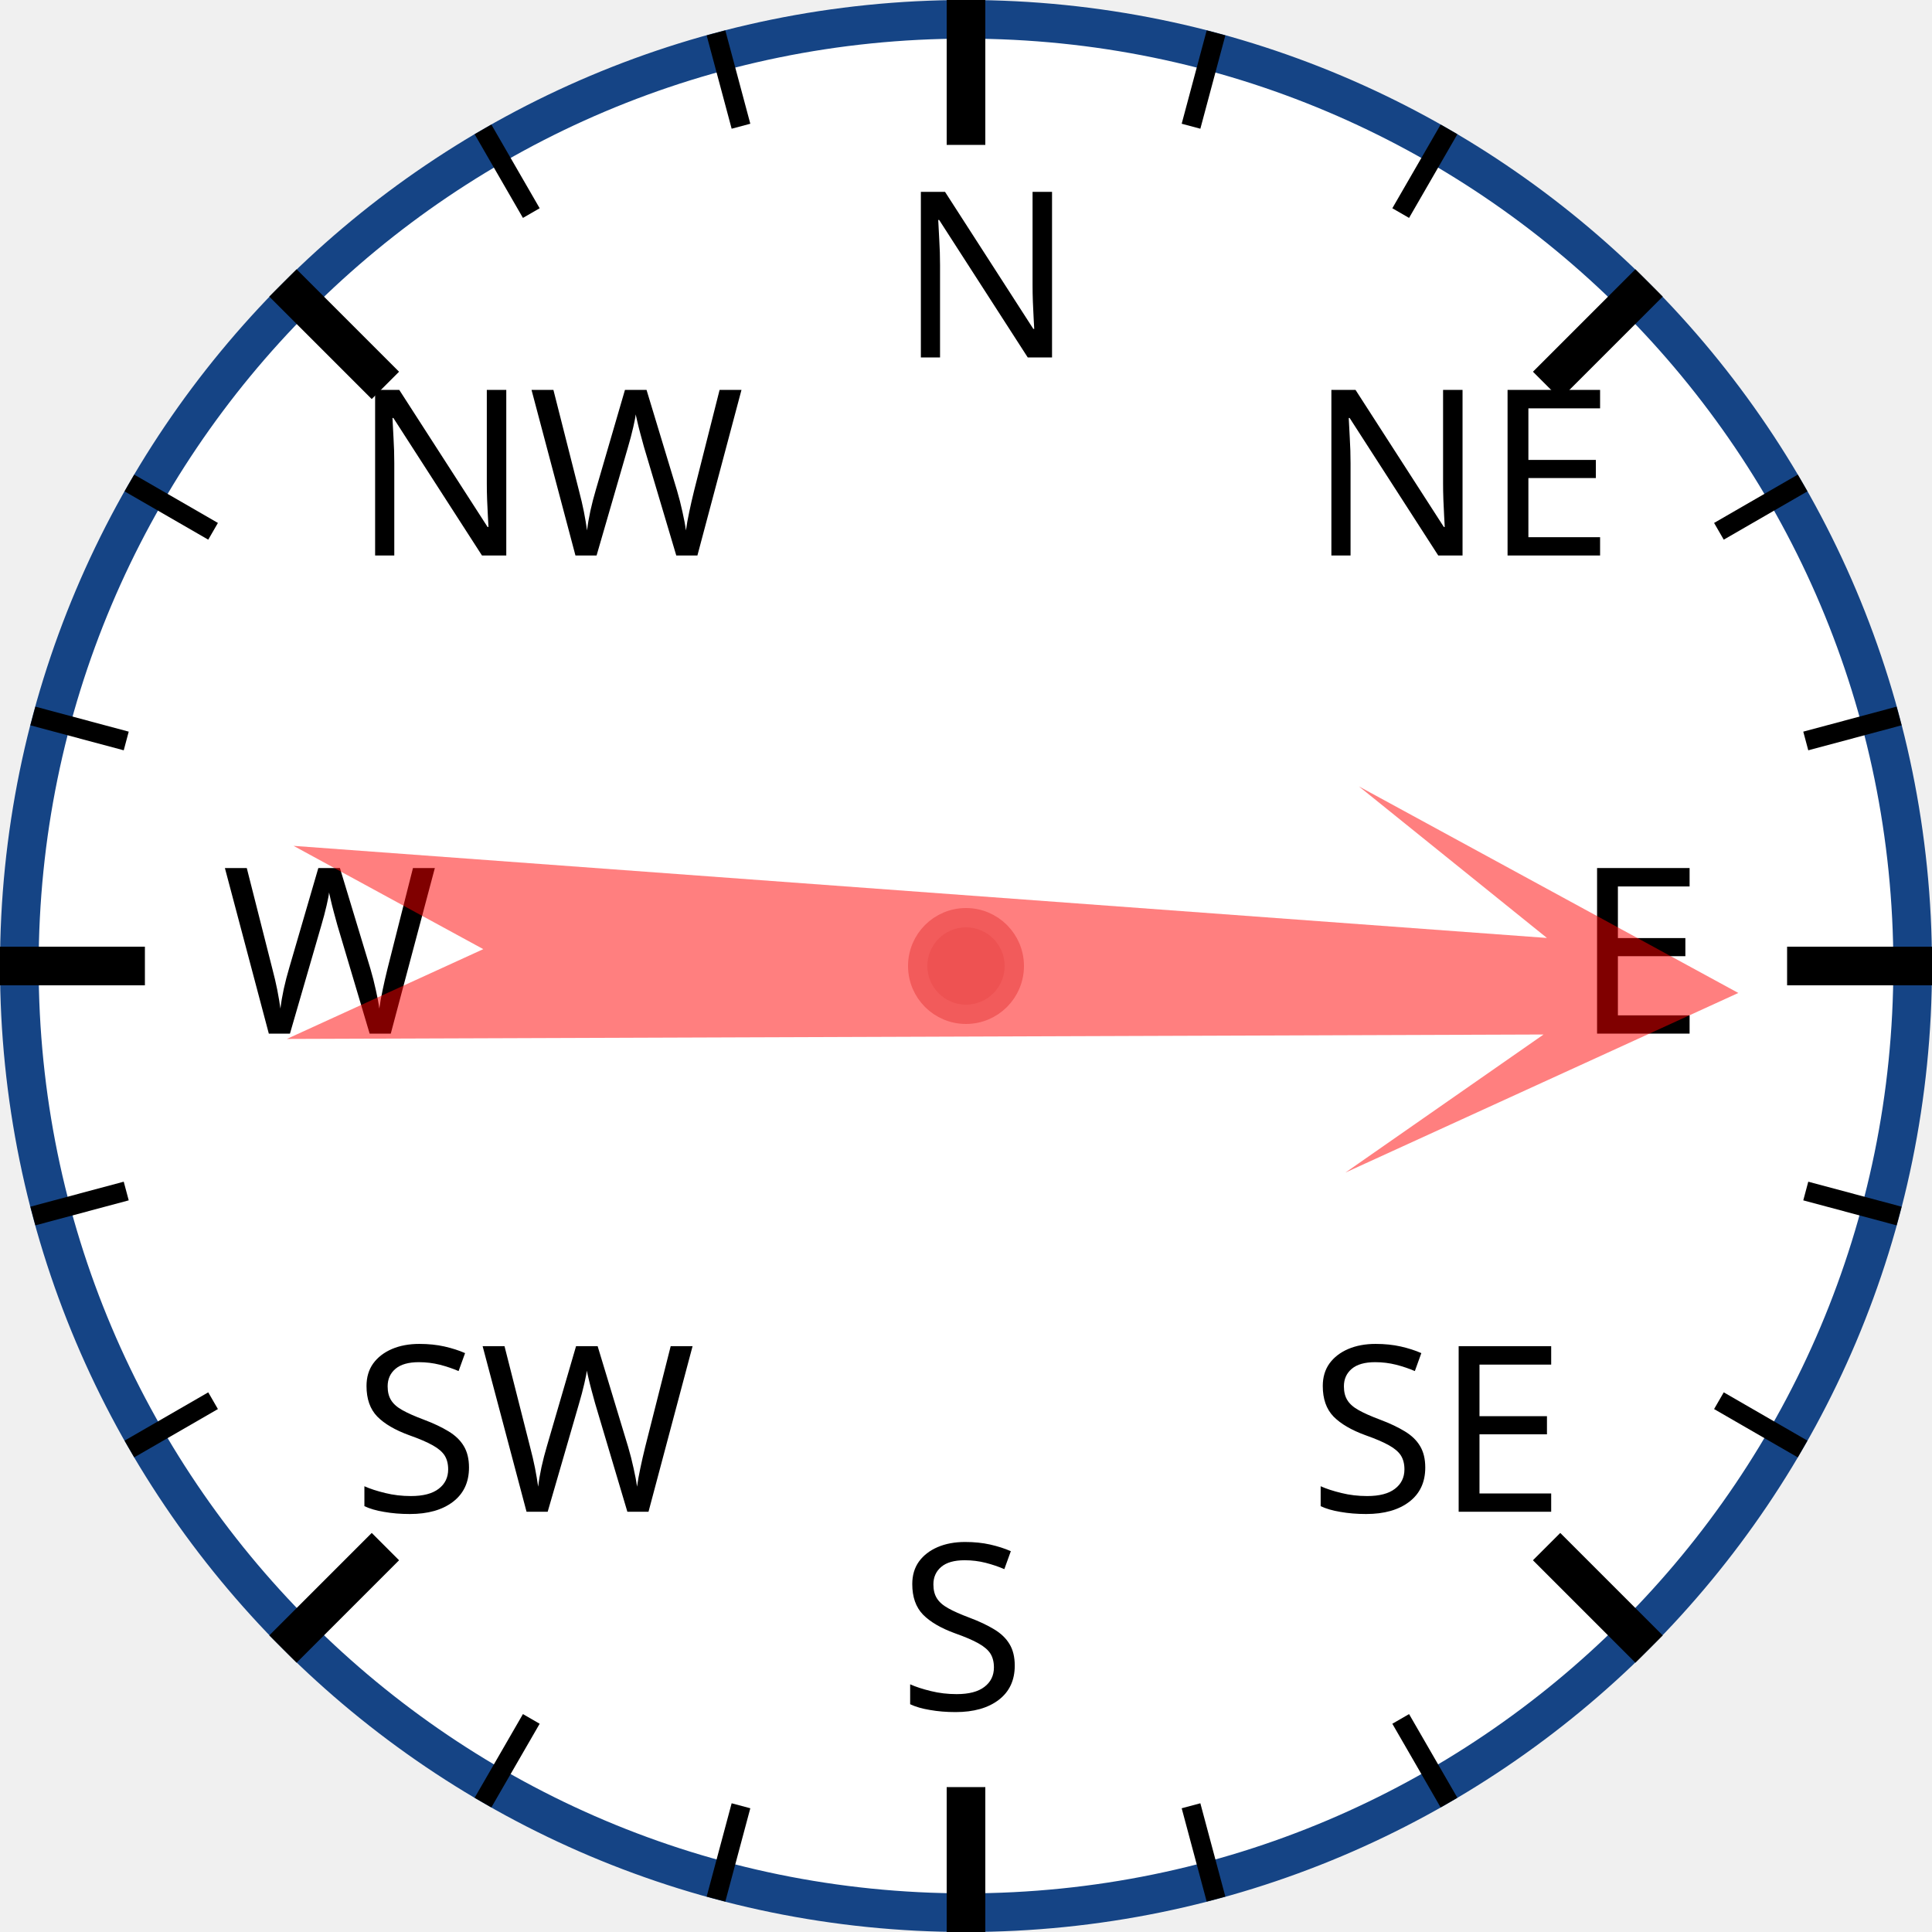
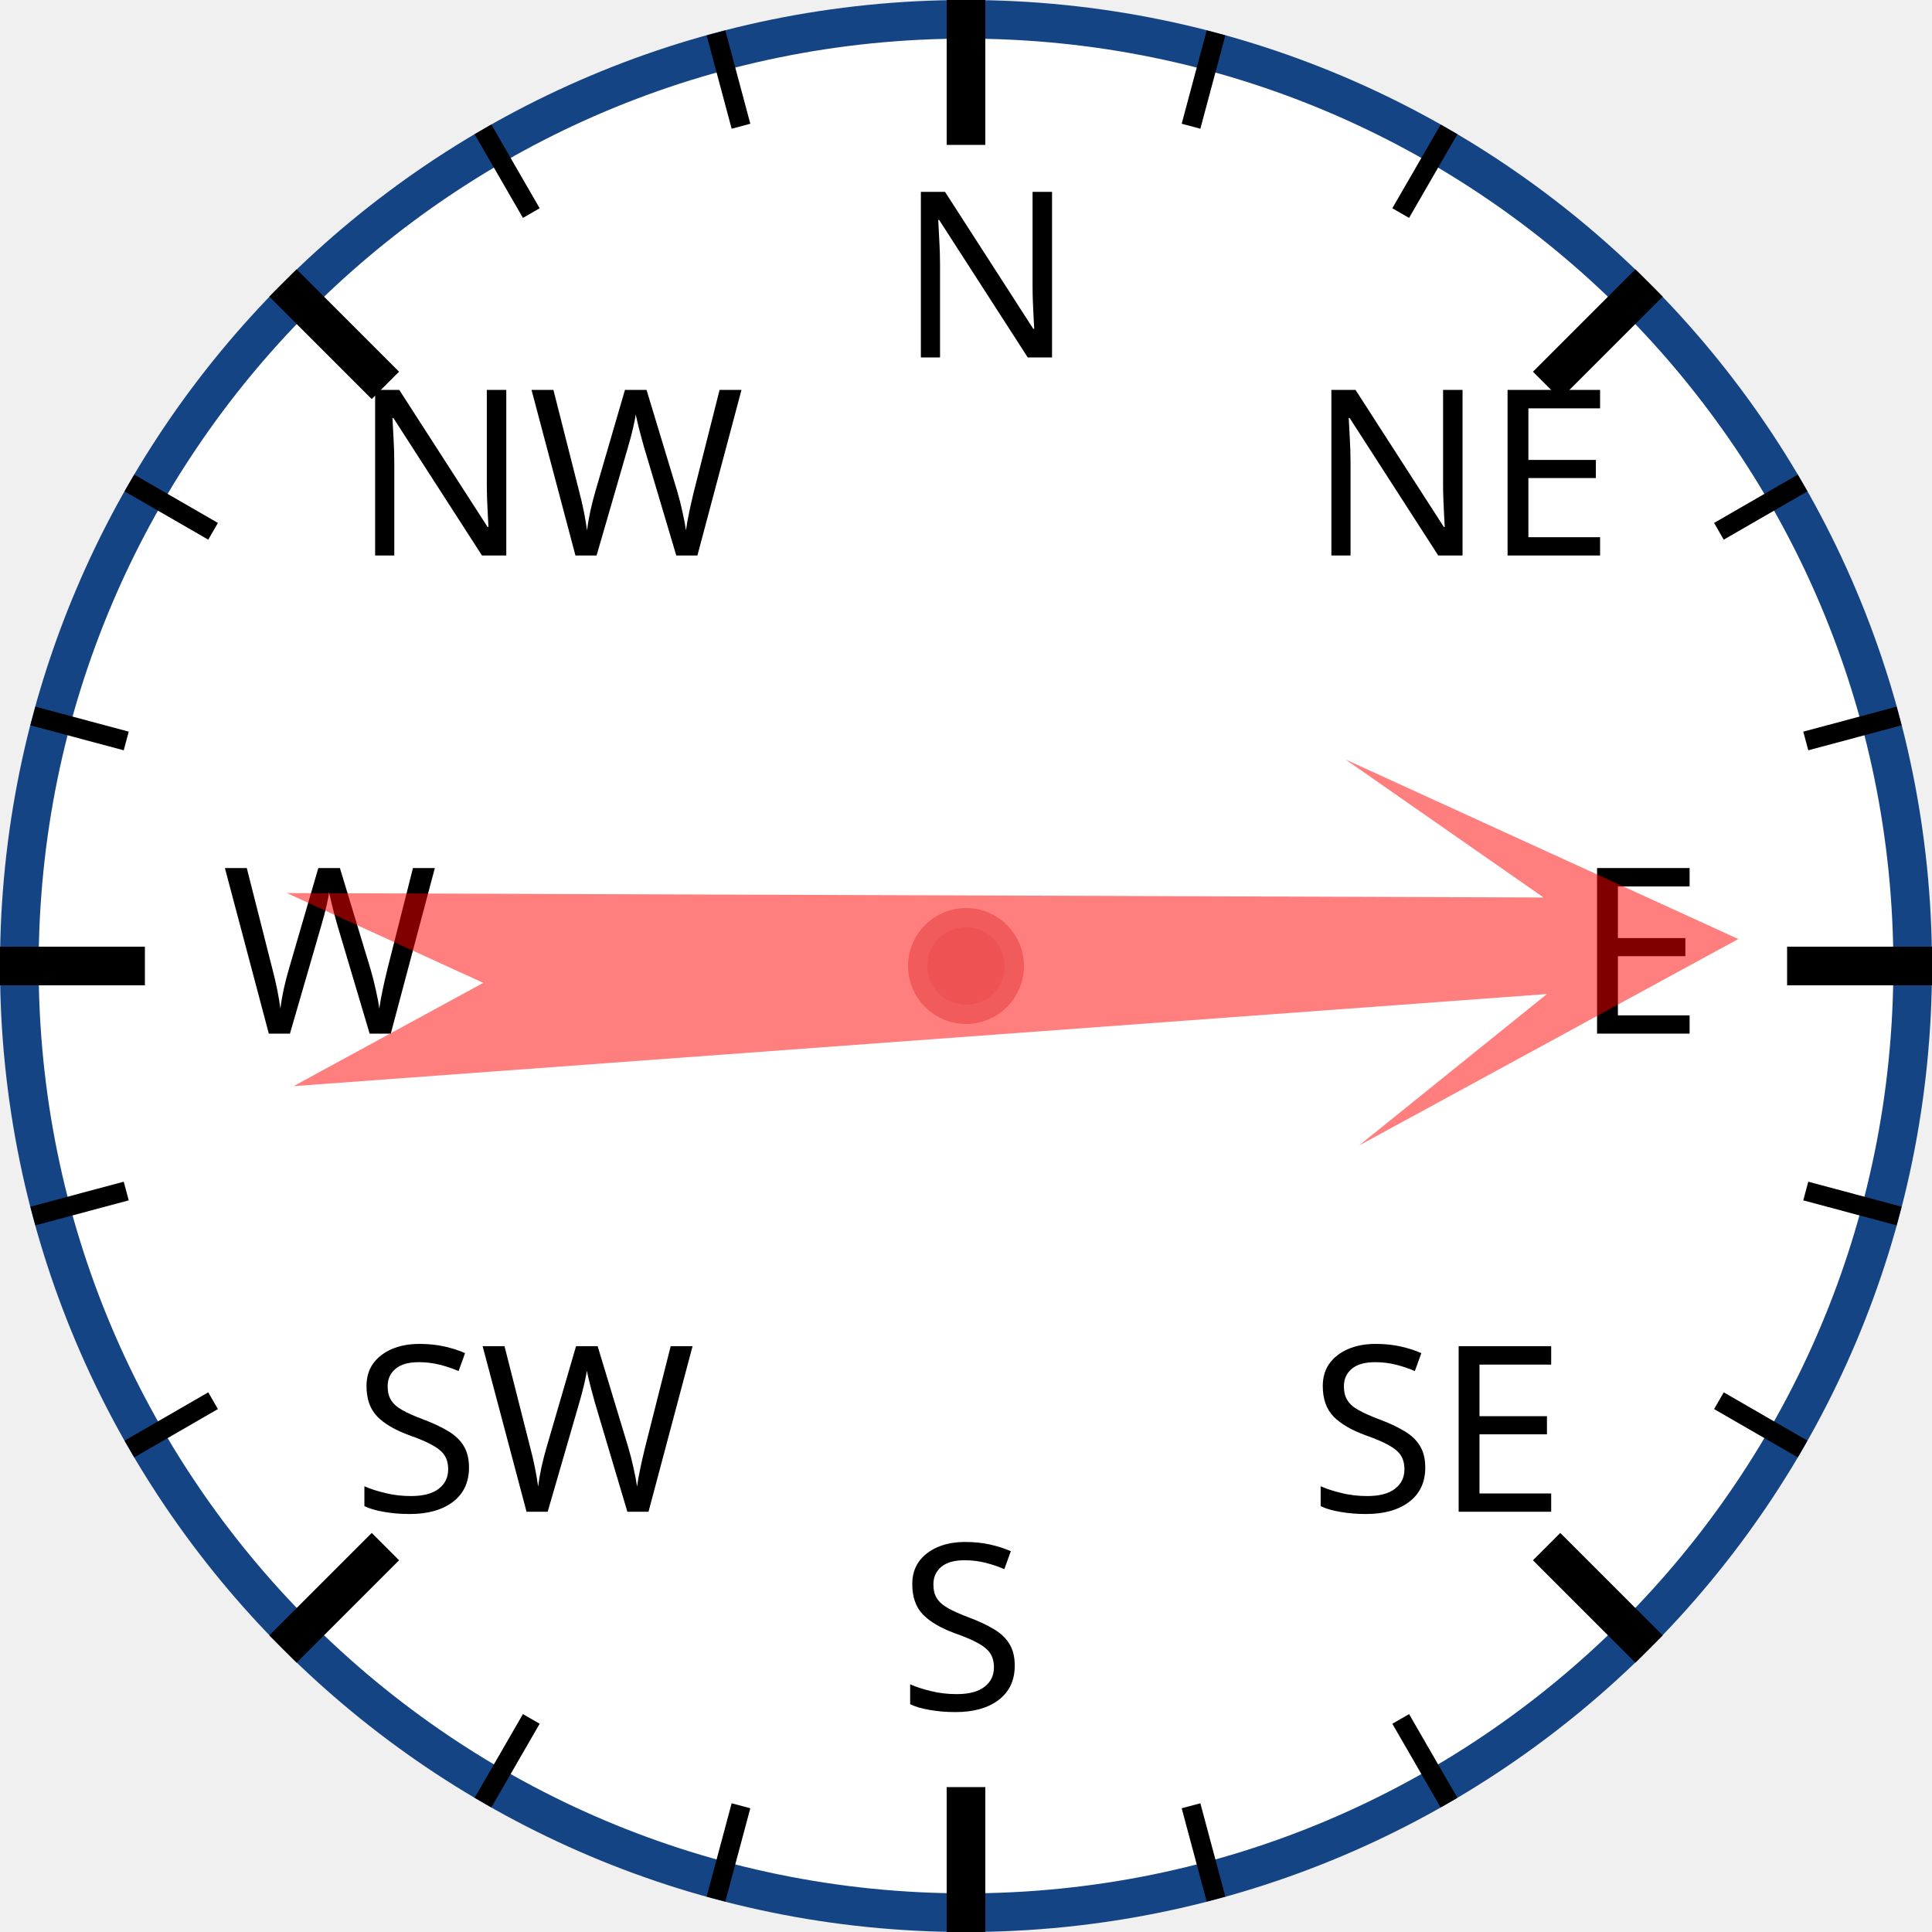
<svg xmlns="http://www.w3.org/2000/svg" width="120px" height="120px" viewBox="0 0 200 200">
  <circle cx="100" cy="100" r="98" style="fill: white; stroke: #154485; stroke-width: 4;" />
  <text x="93.0" y="37.0" style="font-family: sans-serif; font-size: 18pt;">N</text>
  <line x1="100.0" y1="0.0" x2="100.0" y2="15.0" style="stroke: black; stroke-width: 4;" />
  <line x1="74.118" y1="3.407" x2="76.706" y2="13.067" style="stroke: black; stroke-width: 2;" />
  <line x1="50" y1="13.397" x2="55" y2="22.058" style="stroke: black; stroke-width: 2;" />
  <text x="36.503" y="57.503" style="font-family: sans-serif; font-size: 18pt;">NW</text>
  <line x1="29.289" y1="29.289" x2="39.896" y2="39.896" style="stroke: black; stroke-width: 4;" />
  <line x1="13.397" y1="50" x2="22.058" y2="55" style="stroke: black; stroke-width: 2;" />
  <line x1="3.407" y1="74.118" x2="13.067" y2="76.706" style="stroke: black; stroke-width: 2;" />
  <text x="23.0" y="107.0" style="font-family: sans-serif; font-size: 18pt;">W</text>
  <line x1="0.0" y1="100.0" x2="15.0" y2="100.0" style="stroke: black; stroke-width: 4;" />
  <line x1="3.407" y1="125.882" x2="13.067" y2="123.294" style="stroke: black; stroke-width: 2;" />
  <line x1="13.397" y1="150" x2="22.058" y2="145" style="stroke: black; stroke-width: 2;" />
  <text x="36.503" y="156.497" style="font-family: sans-serif; font-size: 18pt;">SW</text>
  <line x1="29.289" y1="170.711" x2="39.896" y2="160.104" style="stroke: black; stroke-width: 4;" />
  <line x1="50" y1="186.603" x2="55" y2="177.942" style="stroke: black; stroke-width: 2;" />
  <line x1="74.118" y1="196.593" x2="76.706" y2="186.933" style="stroke: black; stroke-width: 2;" />
  <text x="93" y="177.0" style="font-family: sans-serif; font-size: 18pt;">S</text>
  <line x1="100" y1="200.0" x2="100" y2="185.0" style="stroke: black; stroke-width: 4;" />
  <line x1="125.882" y1="196.593" x2="123.294" y2="186.933" style="stroke: black; stroke-width: 2;" />
  <line x1="150.0" y1="186.603" x2="145.0" y2="177.942" style="stroke: black; stroke-width: 2;" />
  <text x="135.497" y="156.497" style="font-family: sans-serif; font-size: 18pt;">SE</text>
  <line x1="170.711" y1="170.711" x2="160.104" y2="160.104" style="stroke: black; stroke-width: 4;" />
  <line x1="186.603" y1="150" x2="177.942" y2="145" style="stroke: black; stroke-width: 2;" />
  <line x1="196.593" y1="125.882" x2="186.933" y2="123.294" style="stroke: black; stroke-width: 2;" />
  <text x="163.0" y="107" style="font-family: sans-serif; font-size: 18pt;">E</text>
  <line x1="200.0" y1="100" x2="185.0" y2="100" style="stroke: black; stroke-width: 4;" />
  <line x1="196.593" y1="74.118" x2="186.933" y2="76.706" style="stroke: black; stroke-width: 2;" />
  <line x1="186.603" y1="50" x2="177.942" y2="55" style="stroke: black; stroke-width: 2;" />
  <text x="135.497" y="57.503" style="font-family: sans-serif; font-size: 18pt;">NE</text>
  <line x1="170.711" y1="29.289" x2="160.104" y2="39.896" style="stroke: black; stroke-width: 4;" />
  <line x1="150" y1="13.397" x2="145" y2="22.058" style="stroke: black; stroke-width: 2;" />
  <line x1="125.882" y1="3.407" x2="123.294" y2="13.067" style="stroke: black; stroke-width: 2;" />
-   <polygon points="100 20 120 60 105 40 110 170 100 150 90 170 95 40 80 60" style="fill: red; fill-opacity: 0.5;" transform="rotate(92,100,100)" />
+   <polygon points="100 20 120 60 105 40 110 170 100 150 90 170 95 40 80 60" style="fill: red; fill-opacity: 0.5;" transform="rotate(88,100,100)" />
  <circle cx="100" cy="100" r="5" style="fill: #EE5252; stroke: #F25B5B; stroke-width: 2;" />
</svg>
